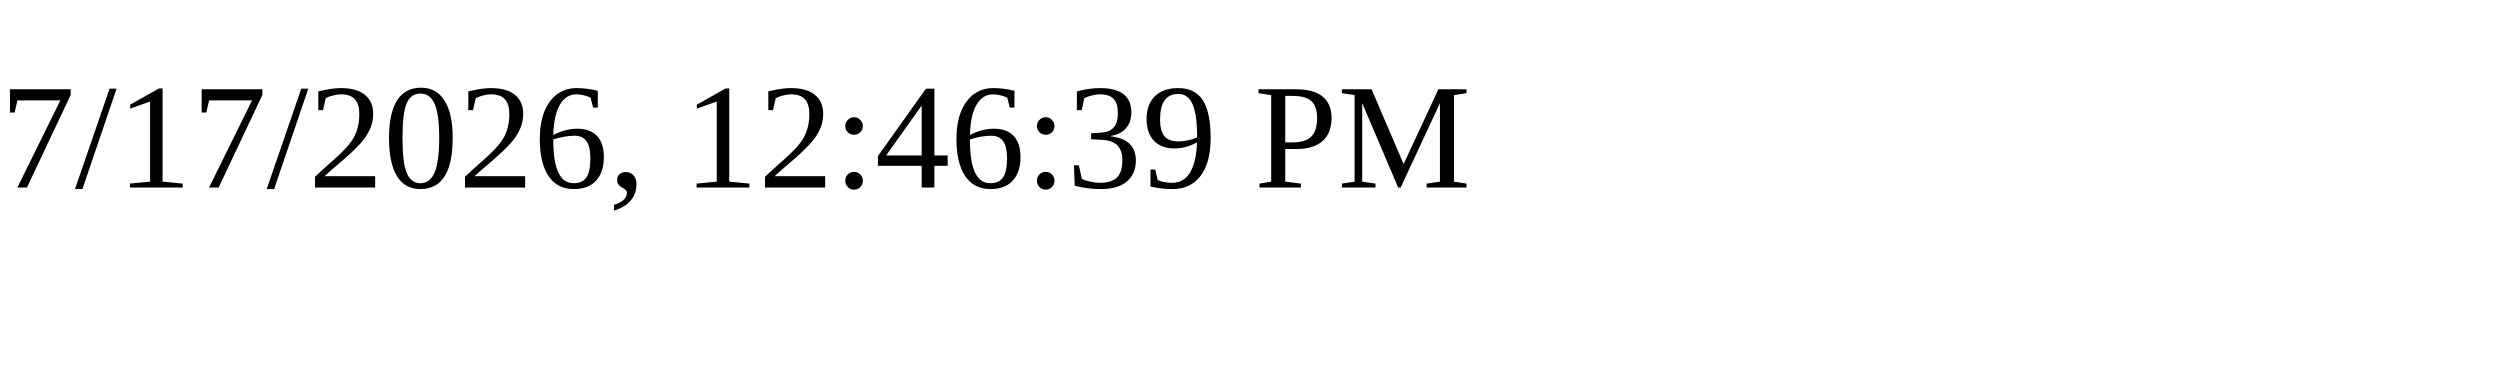
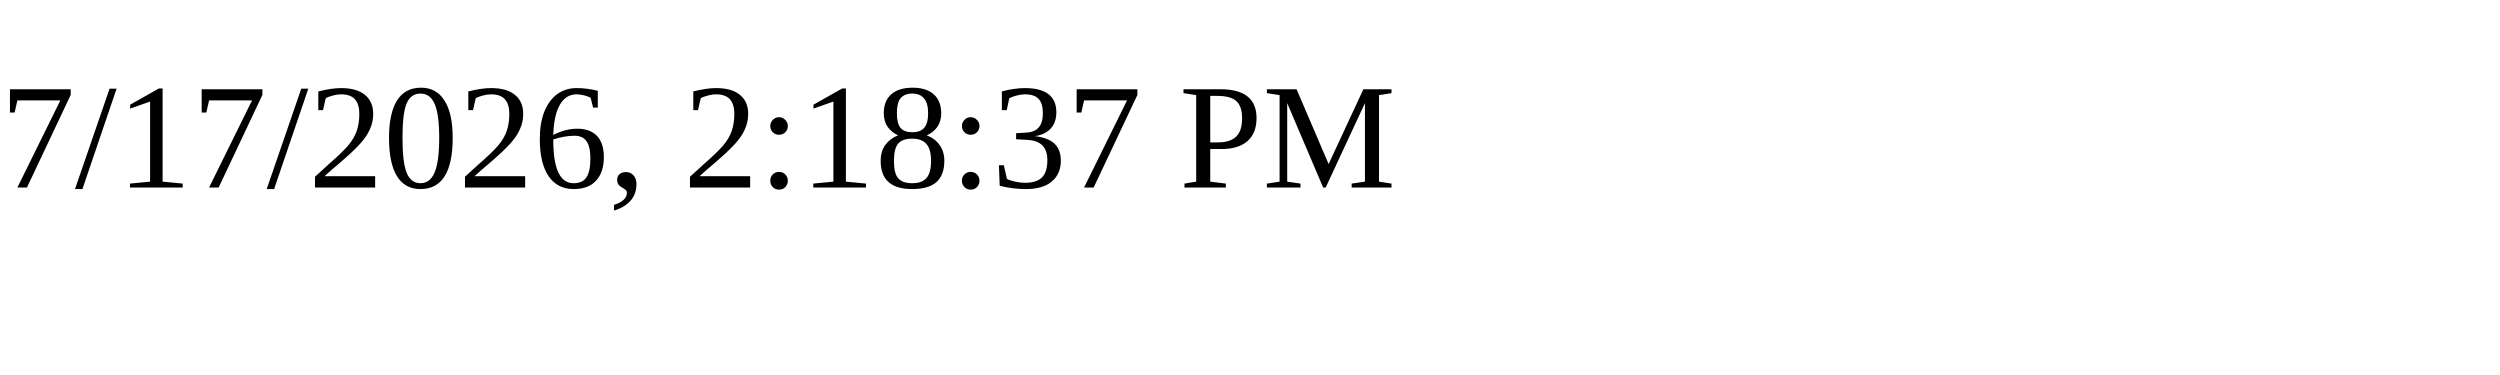
<svg xmlns="http://www.w3.org/2000/svg" height="30" width="200">
-   <text x="0" y="15">7/17/2026, 12:46:39 PM</text>
+   <text x="0" y="15">7/17/2026, 2:18:37 PM</text>
</svg>
